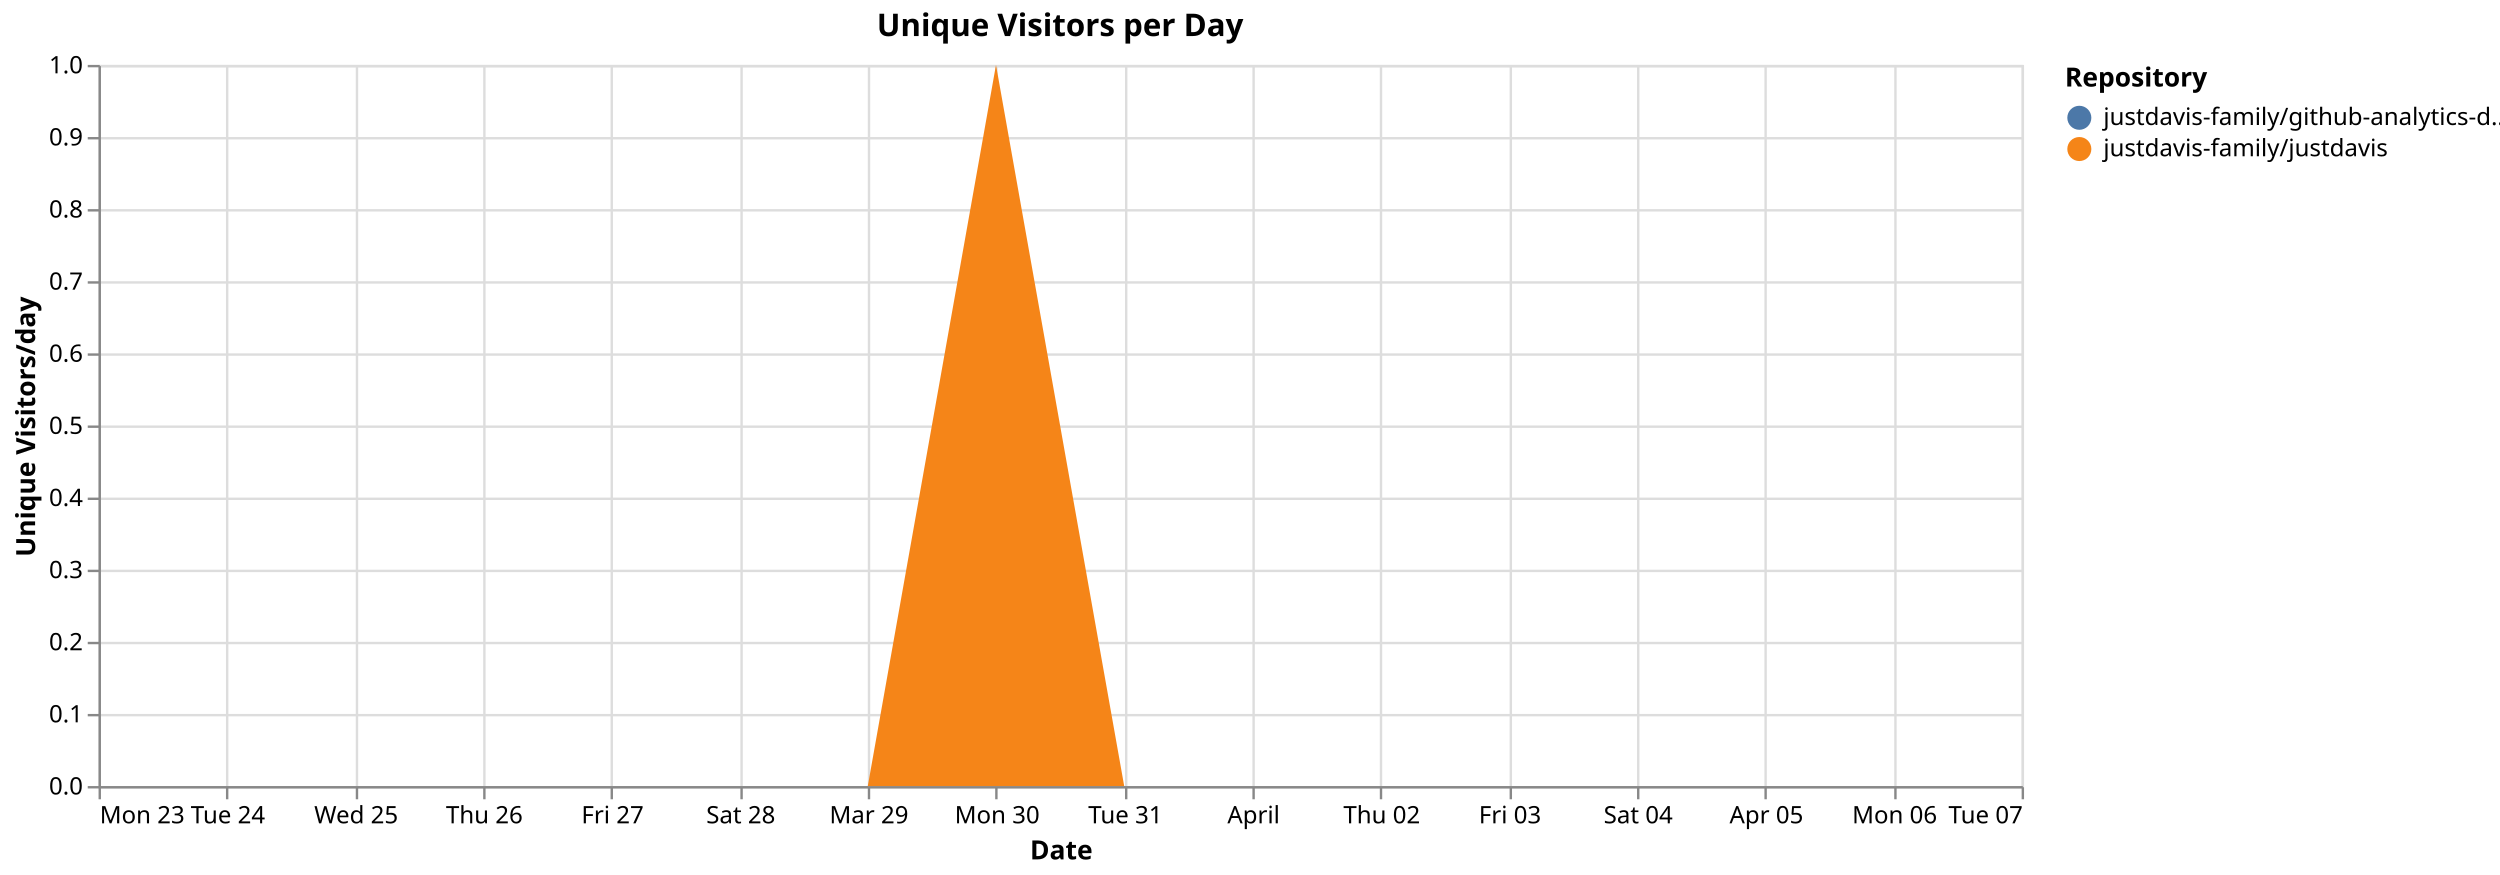
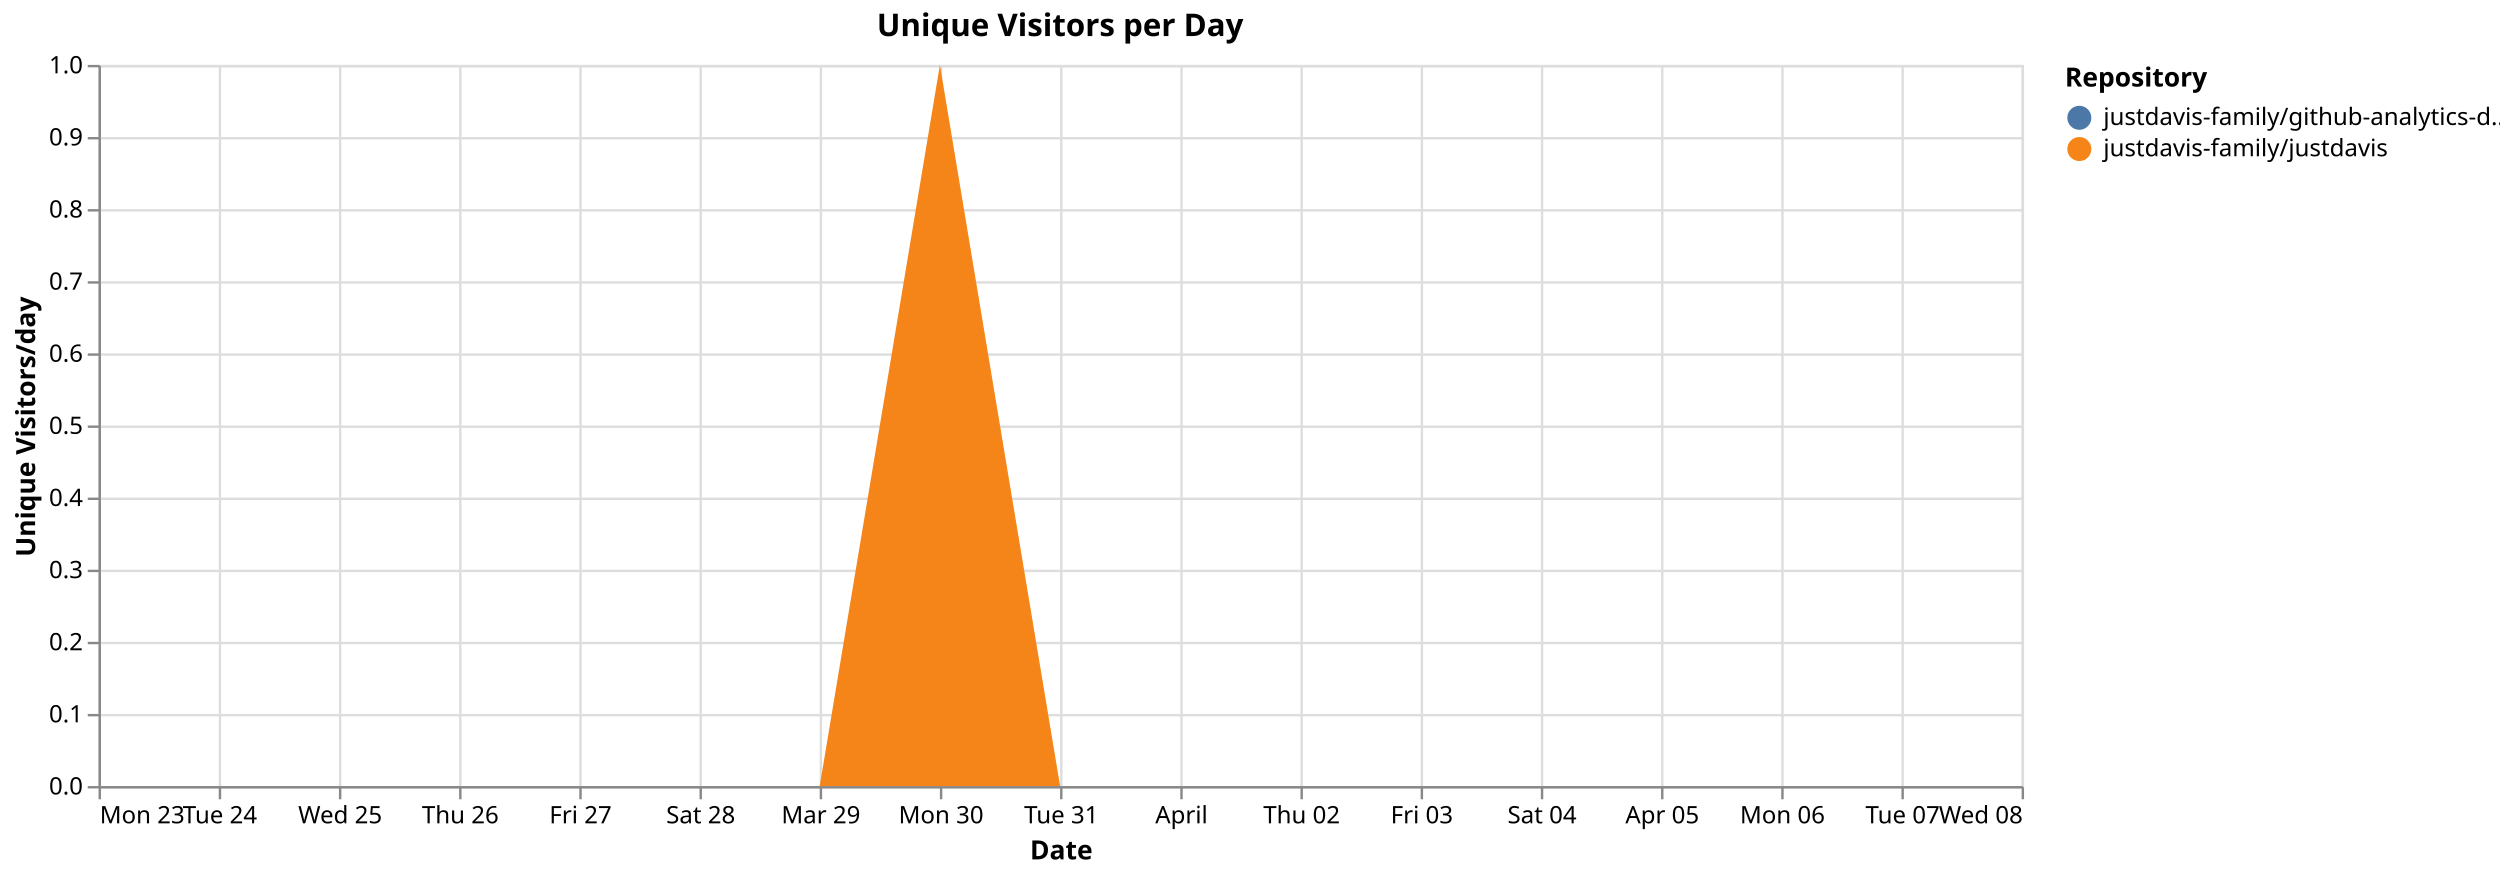
<svg xmlns="http://www.w3.org/2000/svg" version="1.1" class="marks" width="1040" height="364" viewBox="0 0 1040 364">
  <rect width="1040" height="364" fill="white" />
  <g fill="none" stroke-miterlimit="10" transform="translate(41,27)">
    <g class="mark-group role-frame root" role="graphics-object" aria-roledescription="group mark container">
      <g transform="translate(0,0)">
        <path class="background" aria-hidden="true" d="M0.5,0.5h800v300h-800Z" stroke="#ddd" />
        <g>
          <g class="mark-group role-axis" aria-hidden="true">
            <g transform="translate(0.5,300.5)">
              <path class="background" aria-hidden="true" d="M0,0h0v0h0Z" pointer-events="none" />
              <g>
                <g class="mark-rule role-axis-grid" pointer-events="none">
                  <line transform="translate(0,-300)" x2="0" y2="300" stroke="#ddd" stroke-width="1" opacity="1" />
-                   <line transform="translate(53,-300)" x2="0" y2="300" stroke="#ddd" stroke-width="1" opacity="1" />
-                   <line transform="translate(107,-300)" x2="0" y2="300" stroke="#ddd" stroke-width="1" opacity="1" />
-                   <line transform="translate(160,-300)" x2="0" y2="300" stroke="#ddd" stroke-width="1" opacity="1" />
-                   <line transform="translate(213,-300)" x2="0" y2="300" stroke="#ddd" stroke-width="1" opacity="1" />
-                   <line transform="translate(267,-300)" x2="0" y2="300" stroke="#ddd" stroke-width="1" opacity="1" />
-                   <line transform="translate(320,-300)" x2="0" y2="300" stroke="#ddd" stroke-width="1" opacity="1" />
-                   <line transform="translate(373,-300)" x2="0" y2="300" stroke="#ddd" stroke-width="1" opacity="1" />
-                   <line transform="translate(427,-300)" x2="0" y2="300" stroke="#ddd" stroke-width="1" opacity="1" />
-                   <line transform="translate(480,-300)" x2="0" y2="300" stroke="#ddd" stroke-width="1" opacity="1" />
-                   <line transform="translate(533,-300)" x2="0" y2="300" stroke="#ddd" stroke-width="1" opacity="1" />
-                   <line transform="translate(587,-300)" x2="0" y2="300" stroke="#ddd" stroke-width="1" opacity="1" />
-                   <line transform="translate(640,-300)" x2="0" y2="300" stroke="#ddd" stroke-width="1" opacity="1" />
-                   <line transform="translate(693,-300)" x2="0" y2="300" stroke="#ddd" stroke-width="1" opacity="1" />
-                   <line transform="translate(747,-300)" x2="0" y2="300" stroke="#ddd" stroke-width="1" opacity="1" />
+                   <line transform="translate(50,-300)" x2="0" y2="300" stroke="#ddd" stroke-width="1" opacity="1" />
+                   <line transform="translate(100,-300)" x2="0" y2="300" stroke="#ddd" stroke-width="1" opacity="1" />
+                   <line transform="translate(150,-300)" x2="0" y2="300" stroke="#ddd" stroke-width="1" opacity="1" />
+                   <line transform="translate(200,-300)" x2="0" y2="300" stroke="#ddd" stroke-width="1" opacity="1" />
+                   <line transform="translate(250,-300)" x2="0" y2="300" stroke="#ddd" stroke-width="1" opacity="1" />
+                   <line transform="translate(300,-300)" x2="0" y2="300" stroke="#ddd" stroke-width="1" opacity="1" />
+                   <line transform="translate(350,-300)" x2="0" y2="300" stroke="#ddd" stroke-width="1" opacity="1" />
+                   <line transform="translate(400,-300)" x2="0" y2="300" stroke="#ddd" stroke-width="1" opacity="1" />
+                   <line transform="translate(450,-300)" x2="0" y2="300" stroke="#ddd" stroke-width="1" opacity="1" />
+                   <line transform="translate(500,-300)" x2="0" y2="300" stroke="#ddd" stroke-width="1" opacity="1" />
+                   <line transform="translate(550,-300)" x2="0" y2="300" stroke="#ddd" stroke-width="1" opacity="1" />
+                   <line transform="translate(600,-300)" x2="0" y2="300" stroke="#ddd" stroke-width="1" opacity="1" />
+                   <line transform="translate(650,-300)" x2="0" y2="300" stroke="#ddd" stroke-width="1" opacity="1" />
+                   <line transform="translate(700,-300)" x2="0" y2="300" stroke="#ddd" stroke-width="1" opacity="1" />
+                   <line transform="translate(750,-300)" x2="0" y2="300" stroke="#ddd" stroke-width="1" opacity="1" />
                  <line transform="translate(800,-300)" x2="0" y2="300" stroke="#ddd" stroke-width="1" opacity="1" />
                </g>
              </g>
              <path class="foreground" aria-hidden="true" d="" pointer-events="none" display="none" />
            </g>
          </g>
          <g class="mark-group role-axis" aria-hidden="true">
            <g transform="translate(0.5,0.5)">
              <path class="background" aria-hidden="true" d="M0,0h0v0h0Z" pointer-events="none" />
              <g>
                <g class="mark-rule role-axis-grid" pointer-events="none">
                  <line transform="translate(0,300)" x2="800" y2="0" stroke="#ddd" stroke-width="1" opacity="1" />
                  <line transform="translate(0,270)" x2="800" y2="0" stroke="#ddd" stroke-width="1" opacity="1" />
                  <line transform="translate(0,240)" x2="800" y2="0" stroke="#ddd" stroke-width="1" opacity="1" />
                  <line transform="translate(0,210)" x2="800" y2="0" stroke="#ddd" stroke-width="1" opacity="1" />
                  <line transform="translate(0,180)" x2="800" y2="0" stroke="#ddd" stroke-width="1" opacity="1" />
                  <line transform="translate(0,150)" x2="800" y2="0" stroke="#ddd" stroke-width="1" opacity="1" />
                  <line transform="translate(0,120)" x2="800" y2="0" stroke="#ddd" stroke-width="1" opacity="1" />
                  <line transform="translate(0,90)" x2="800" y2="0" stroke="#ddd" stroke-width="1" opacity="1" />
                  <line transform="translate(0,60)" x2="800" y2="0" stroke="#ddd" stroke-width="1" opacity="1" />
                  <line transform="translate(0,30)" x2="800" y2="0" stroke="#ddd" stroke-width="1" opacity="1" />
                  <line transform="translate(0,0)" x2="800" y2="0" stroke="#ddd" stroke-width="1" opacity="1" />
                </g>
              </g>
              <path class="foreground" aria-hidden="true" d="" pointer-events="none" display="none" />
            </g>
          </g>
-           <g class="mark-group role-axis" role="graphics-symbol" aria-roledescription="axis" aria-label="X-axis titled 'Date' for a time scale with values from Monday, 23 March 2026, 12:00:00 AM to Tuesday, 07 April 2026, 12:00:00 AM">
+           <g class="mark-group role-axis" role="graphics-symbol" aria-roledescription="axis" aria-label="X-axis titled 'Date' for a time scale with values from Monday, 23 March 2026, 12:00:00 AM to Wednesday, 08 April 2026, 12:00:00 AM">
            <g transform="translate(0.5,300.5)">
              <path class="background" aria-hidden="true" d="M0,0h0v0h0Z" pointer-events="none" />
              <g>
                <g class="mark-rule role-axis-tick" pointer-events="none">
                  <line transform="translate(0,0)" x2="0" y2="5" stroke="#888" stroke-width="1" opacity="1" />
-                   <line transform="translate(53,0)" x2="0" y2="5" stroke="#888" stroke-width="1" opacity="1" />
-                   <line transform="translate(107,0)" x2="0" y2="5" stroke="#888" stroke-width="1" opacity="1" />
-                   <line transform="translate(160,0)" x2="0" y2="5" stroke="#888" stroke-width="1" opacity="1" />
-                   <line transform="translate(213,0)" x2="0" y2="5" stroke="#888" stroke-width="1" opacity="1" />
-                   <line transform="translate(267,0)" x2="0" y2="5" stroke="#888" stroke-width="1" opacity="1" />
-                   <line transform="translate(320,0)" x2="0" y2="5" stroke="#888" stroke-width="1" opacity="1" />
-                   <line transform="translate(373,0)" x2="0" y2="5" stroke="#888" stroke-width="1" opacity="1" />
-                   <line transform="translate(427,0)" x2="0" y2="5" stroke="#888" stroke-width="1" opacity="1" />
-                   <line transform="translate(480,0)" x2="0" y2="5" stroke="#888" stroke-width="1" opacity="1" />
-                   <line transform="translate(533,0)" x2="0" y2="5" stroke="#888" stroke-width="1" opacity="1" />
-                   <line transform="translate(587,0)" x2="0" y2="5" stroke="#888" stroke-width="1" opacity="1" />
-                   <line transform="translate(640,0)" x2="0" y2="5" stroke="#888" stroke-width="1" opacity="1" />
-                   <line transform="translate(693,0)" x2="0" y2="5" stroke="#888" stroke-width="1" opacity="1" />
-                   <line transform="translate(747,0)" x2="0" y2="5" stroke="#888" stroke-width="1" opacity="1" />
+                   <line transform="translate(50,0)" x2="0" y2="5" stroke="#888" stroke-width="1" opacity="1" />
+                   <line transform="translate(100,0)" x2="0" y2="5" stroke="#888" stroke-width="1" opacity="1" />
+                   <line transform="translate(150,0)" x2="0" y2="5" stroke="#888" stroke-width="1" opacity="1" />
+                   <line transform="translate(200,0)" x2="0" y2="5" stroke="#888" stroke-width="1" opacity="1" />
+                   <line transform="translate(250,0)" x2="0" y2="5" stroke="#888" stroke-width="1" opacity="1" />
+                   <line transform="translate(300,0)" x2="0" y2="5" stroke="#888" stroke-width="1" opacity="1" />
+                   <line transform="translate(350,0)" x2="0" y2="5" stroke="#888" stroke-width="1" opacity="1" />
+                   <line transform="translate(400,0)" x2="0" y2="5" stroke="#888" stroke-width="1" opacity="1" />
+                   <line transform="translate(450,0)" x2="0" y2="5" stroke="#888" stroke-width="1" opacity="1" />
+                   <line transform="translate(500,0)" x2="0" y2="5" stroke="#888" stroke-width="1" opacity="1" />
+                   <line transform="translate(550,0)" x2="0" y2="5" stroke="#888" stroke-width="1" opacity="1" />
+                   <line transform="translate(600,0)" x2="0" y2="5" stroke="#888" stroke-width="1" opacity="1" />
+                   <line transform="translate(650,0)" x2="0" y2="5" stroke="#888" stroke-width="1" opacity="1" />
+                   <line transform="translate(700,0)" x2="0" y2="5" stroke="#888" stroke-width="1" opacity="1" />
+                   <line transform="translate(750,0)" x2="0" y2="5" stroke="#888" stroke-width="1" opacity="1" />
                  <line transform="translate(800,0)" x2="0" y2="5" stroke="#888" stroke-width="1" opacity="1" />
                </g>
                <g class="mark-text role-axis-label" pointer-events="none">
                  <text text-anchor="start" transform="translate(0,15)" font-family="sans-serif" font-size="10px" fill="#000" opacity="1">Mon 23</text>
-                   <text text-anchor="middle" transform="translate(53.33333,15)" font-family="sans-serif" font-size="10px" fill="#000" opacity="1">Tue 24</text>
-                   <text text-anchor="middle" transform="translate(106.6667,15)" font-family="sans-serif" font-size="10px" fill="#000" opacity="1">Wed 25</text>
-                   <text text-anchor="middle" transform="translate(160,15)" font-family="sans-serif" font-size="10px" fill="#000" opacity="1">Thu 26</text>
-                   <text text-anchor="middle" transform="translate(213.3333,15)" font-family="sans-serif" font-size="10px" fill="#000" opacity="1">Fri 27</text>
-                   <text text-anchor="middle" transform="translate(266.6667,15)" font-family="sans-serif" font-size="10px" fill="#000" opacity="1">Sat 28</text>
-                   <text text-anchor="middle" transform="translate(320,15)" font-family="sans-serif" font-size="10px" fill="#000" opacity="1">Mar 29</text>
-                   <text text-anchor="middle" transform="translate(373.3333,15)" font-family="sans-serif" font-size="10px" fill="#000" opacity="1">Mon 30</text>
-                   <text text-anchor="middle" transform="translate(426.6667,15)" font-family="sans-serif" font-size="10px" fill="#000" opacity="1">Tue 31</text>
-                   <text text-anchor="middle" transform="translate(480,15)" font-family="sans-serif" font-size="10px" fill="#000" opacity="1">April</text>
-                   <text text-anchor="middle" transform="translate(533.3333,15)" font-family="sans-serif" font-size="10px" fill="#000" opacity="1">Thu 02</text>
-                   <text text-anchor="middle" transform="translate(586.6667,15)" font-family="sans-serif" font-size="10px" fill="#000" opacity="1">Fri 03</text>
-                   <text text-anchor="middle" transform="translate(640,15)" font-family="sans-serif" font-size="10px" fill="#000" opacity="1">Sat 04</text>
-                   <text text-anchor="middle" transform="translate(693.3333,15)" font-family="sans-serif" font-size="10px" fill="#000" opacity="1">Apr 05</text>
-                   <text text-anchor="middle" transform="translate(746.6667,15)" font-family="sans-serif" font-size="10px" fill="#000" opacity="1">Mon 06</text>
-                   <text text-anchor="end" transform="translate(800,15)" font-family="sans-serif" font-size="10px" fill="#000" opacity="1">Tue 07</text>
+                   <text text-anchor="middle" transform="translate(50,15)" font-family="sans-serif" font-size="10px" fill="#000" opacity="1">Tue 24</text>
+                   <text text-anchor="middle" transform="translate(100,15)" font-family="sans-serif" font-size="10px" fill="#000" opacity="1">Wed 25</text>
+                   <text text-anchor="middle" transform="translate(150,15)" font-family="sans-serif" font-size="10px" fill="#000" opacity="1">Thu 26</text>
+                   <text text-anchor="middle" transform="translate(200,15)" font-family="sans-serif" font-size="10px" fill="#000" opacity="1">Fri 27</text>
+                   <text text-anchor="middle" transform="translate(250,15)" font-family="sans-serif" font-size="10px" fill="#000" opacity="1">Sat 28</text>
+                   <text text-anchor="middle" transform="translate(300,15)" font-family="sans-serif" font-size="10px" fill="#000" opacity="1">Mar 29</text>
+                   <text text-anchor="middle" transform="translate(350,15)" font-family="sans-serif" font-size="10px" fill="#000" opacity="1">Mon 30</text>
+                   <text text-anchor="middle" transform="translate(400,15)" font-family="sans-serif" font-size="10px" fill="#000" opacity="1">Tue 31</text>
+                   <text text-anchor="middle" transform="translate(450,15)" font-family="sans-serif" font-size="10px" fill="#000" opacity="1">April</text>
+                   <text text-anchor="middle" transform="translate(500,15)" font-family="sans-serif" font-size="10px" fill="#000" opacity="1">Thu 02</text>
+                   <text text-anchor="middle" transform="translate(550,15)" font-family="sans-serif" font-size="10px" fill="#000" opacity="1">Fri 03</text>
+                   <text text-anchor="middle" transform="translate(600,15)" font-family="sans-serif" font-size="10px" fill="#000" opacity="1">Sat 04</text>
+                   <text text-anchor="middle" transform="translate(650,15)" font-family="sans-serif" font-size="10px" fill="#000" opacity="1">Apr 05</text>
+                   <text text-anchor="middle" transform="translate(700,15)" font-family="sans-serif" font-size="10px" fill="#000" opacity="1">Mon 06</text>
+                   <text text-anchor="middle" transform="translate(750,15)" font-family="sans-serif" font-size="10px" fill="#000" opacity="1">Tue 07</text>
+                   <text text-anchor="end" transform="translate(800,15)" font-family="sans-serif" font-size="10px" fill="#000" opacity="1">Wed 08</text>
                </g>
                <g class="mark-rule role-axis-domain" pointer-events="none">
                  <line transform="translate(0,0)" x2="800" y2="0" stroke="#888" stroke-width="1" opacity="1" />
                </g>
                <g class="mark-text role-axis-title" pointer-events="none">
                  <text text-anchor="middle" transform="translate(400,30)" font-family="sans-serif" font-size="11px" font-weight="bold" fill="#000" opacity="1">Date</text>
                </g>
              </g>
              <path class="foreground" aria-hidden="true" d="" pointer-events="none" display="none" />
            </g>
          </g>
          <g class="mark-group role-axis" role="graphics-symbol" aria-roledescription="axis" aria-label="Y-axis titled 'Unique Visitors/day' for a linear scale with values from 0.0 to 1.0">
            <g transform="translate(0.5,0.5)">
              <path class="background" aria-hidden="true" d="M0,0h0v0h0Z" pointer-events="none" />
              <g>
                <g class="mark-rule role-axis-tick" pointer-events="none">
                  <line transform="translate(0,300)" x2="-5" y2="0" stroke="#888" stroke-width="1" opacity="1" />
                  <line transform="translate(0,270)" x2="-5" y2="0" stroke="#888" stroke-width="1" opacity="1" />
                  <line transform="translate(0,240)" x2="-5" y2="0" stroke="#888" stroke-width="1" opacity="1" />
                  <line transform="translate(0,210)" x2="-5" y2="0" stroke="#888" stroke-width="1" opacity="1" />
                  <line transform="translate(0,180)" x2="-5" y2="0" stroke="#888" stroke-width="1" opacity="1" />
                  <line transform="translate(0,150)" x2="-5" y2="0" stroke="#888" stroke-width="1" opacity="1" />
                  <line transform="translate(0,120)" x2="-5" y2="0" stroke="#888" stroke-width="1" opacity="1" />
                  <line transform="translate(0,90)" x2="-5" y2="0" stroke="#888" stroke-width="1" opacity="1" />
                  <line transform="translate(0,60)" x2="-5" y2="0" stroke="#888" stroke-width="1" opacity="1" />
                  <line transform="translate(0,30)" x2="-5" y2="0" stroke="#888" stroke-width="1" opacity="1" />
                  <line transform="translate(0,0)" x2="-5" y2="0" stroke="#888" stroke-width="1" opacity="1" />
                </g>
                <g class="mark-text role-axis-label" pointer-events="none">
                  <text text-anchor="end" transform="translate(-7,303)" font-family="sans-serif" font-size="10px" fill="#000" opacity="1">0.0</text>
                  <text text-anchor="end" transform="translate(-7,273)" font-family="sans-serif" font-size="10px" fill="#000" opacity="1">0.1</text>
                  <text text-anchor="end" transform="translate(-7,243)" font-family="sans-serif" font-size="10px" fill="#000" opacity="1">0.2</text>
                  <text text-anchor="end" transform="translate(-7,213)" font-family="sans-serif" font-size="10px" fill="#000" opacity="1">0.3</text>
                  <text text-anchor="end" transform="translate(-7,183)" font-family="sans-serif" font-size="10px" fill="#000" opacity="1">0.4</text>
                  <text text-anchor="end" transform="translate(-7,153)" font-family="sans-serif" font-size="10px" fill="#000" opacity="1">0.5</text>
                  <text text-anchor="end" transform="translate(-7,123)" font-family="sans-serif" font-size="10px" fill="#000" opacity="1">0.6</text>
                  <text text-anchor="end" transform="translate(-7,93)" font-family="sans-serif" font-size="10px" fill="#000" opacity="1">0.7</text>
                  <text text-anchor="end" transform="translate(-7,63)" font-family="sans-serif" font-size="10px" fill="#000" opacity="1">0.8</text>
                  <text text-anchor="end" transform="translate(-7,33)" font-family="sans-serif" font-size="10px" fill="#000" opacity="1">0.9</text>
                  <text text-anchor="end" transform="translate(-7,3)" font-family="sans-serif" font-size="10px" fill="#000" opacity="1">1.0</text>
                </g>
                <g class="mark-rule role-axis-domain" pointer-events="none">
                  <line transform="translate(0,300)" x2="0" y2="-300" stroke="#888" stroke-width="1" opacity="1" />
                </g>
                <g class="mark-text role-axis-title" pointer-events="none">
                  <text text-anchor="middle" transform="translate(-24.90137,150) rotate(-90) translate(0,-2)" font-family="sans-serif" font-size="11px" font-weight="bold" fill="#000" opacity="1">Unique Visitors/day</text>
                </g>
              </g>
              <path class="foreground" aria-hidden="true" d="" pointer-events="none" display="none" />
            </g>
          </g>
          <g class="mark-group role-scope pathgroup" role="graphics-object" aria-roledescription="group mark container">
            <g transform="translate(0,0)">
              <path class="background" aria-hidden="true" d="M0,0h800v300h-800Z" />
              <g>
                <g class="mark-area role-mark marks" role="graphics-object" aria-roledescription="area mark container">
-                   <path aria-label="Date: Mar 23, 2026; Unique Visitors/day: 0; Repository: justdavis-family/github-analytics-data" role="graphics-symbol" aria-roledescription="area mark" d="M0,300L53.333,300L106.667,300L160,300L213.333,300L266.667,300L320,300L373.333,0L426.667,300L480,300L533.333,300L586.667,300L640,300L693.333,300L746.667,300L800,300L800,300L746.667,300L693.333,300L640,300L586.667,300L533.333,300L480,300L426.667,300L373.333,0L320,300L266.667,300L213.333,300L160,300L106.667,300L53.333,300L0,300Z" fill="#4c78a8" />
+                   <path aria-label="Date: Mar 23, 2026; Unique Visitors/day: 0; Repository: justdavis-family/github-analytics-data" role="graphics-symbol" aria-roledescription="area mark" d="M0,300L50,300L100,300L150,300L200,300L250,300L300,300L350,0L400,300L450,300L500,300L550,300L600,300L650,300L700,300L750,300L800,300L800,300L750,300L700,300L650,300L600,300L550,300L500,300L450,300L400,300L350,0L300,300L250,300L200,300L150,300L100,300L50,300L0,300Z" fill="#4c78a8" />
                </g>
              </g>
              <path class="foreground" aria-hidden="true" d="" display="none" />
            </g>
            <g transform="translate(0,0)">
              <path class="background" aria-hidden="true" d="M0,0h800v300h-800Z" />
              <g>
                <g class="mark-area role-mark marks" role="graphics-object" aria-roledescription="area mark container">
-                   <path aria-label="Date: Mar 23, 2026; Unique Visitors/day: 0; Repository: justdavis-family/justdavis" role="graphics-symbol" aria-roledescription="area mark" d="M0,300L53.333,300L106.667,300L160,300L213.333,300L266.667,300L320,300L373.333,0L426.667,300L480,300L533.333,300L586.667,300L640,300L693.333,300L746.667,300L800,300L800,300L746.667,300L693.333,300L640,300L586.667,300L533.333,300L480,300L426.667,300L373.333,300L320,300L266.667,300L213.333,300L160,300L106.667,300L53.333,300L0,300Z" fill="#f58518" />
+                   <path aria-label="Date: Mar 23, 2026; Unique Visitors/day: 0; Repository: justdavis-family/justdavis" role="graphics-symbol" aria-roledescription="area mark" d="M0,300L50,300L100,300L150,300L200,300L250,300L300,300L350,0L400,300L450,300L500,300L550,300L600,300L650,300L700,300L750,300L800,300L800,300L750,300L700,300L650,300L600,300L550,300L500,300L450,300L400,300L350,300L300,300L250,300L200,300L150,300L100,300L50,300L0,300Z" fill="#f58518" />
                </g>
              </g>
              <path class="foreground" aria-hidden="true" d="" display="none" />
            </g>
          </g>
          <g class="mark-group role-legend" role="graphics-symbol" aria-roledescription="legend" aria-label="Symbol legend titled 'Repository' for fill color with 2 values: justdavis-family/github-analytics-data, justdavis-family/justdavis">
            <g transform="translate(818,0)">
              <path class="background" aria-hidden="true" d="M0,0h176v40h-176Z" pointer-events="none" />
              <g>
                <g class="mark-group role-legend-entry">
                  <g transform="translate(0,16)">
                    <path class="background" aria-hidden="true" d="M0,0h0v0h0Z" pointer-events="none" />
                    <g>
                      <g class="mark-group role-scope" role="graphics-object" aria-roledescription="group mark container">
                        <g transform="translate(0,0)">
                          <path class="background" aria-hidden="true" d="M0,0h176v11h-176Z" pointer-events="none" opacity="1" />
                          <g>
                            <g class="mark-symbol role-legend-symbol" pointer-events="none">
                              <path transform="translate(6,6)" d="M5,0A5,5,0,1,1,-5,0A5,5,0,1,1,5,0" fill="#4c78a8" stroke-width="1.5" opacity="1" />
                            </g>
                            <g class="mark-text role-legend-label" pointer-events="none">
                              <text text-anchor="start" transform="translate(16,9)" font-family="sans-serif" font-size="10px" fill="#000" opacity="1">justdavis-family/github-analytics-d…</text>
                            </g>
                          </g>
                          <path class="foreground" aria-hidden="true" d="" pointer-events="none" display="none" />
                        </g>
                        <g transform="translate(0,13)">
                          <path class="background" aria-hidden="true" d="M0,0h176v11h-176Z" pointer-events="none" opacity="1" />
                          <g>
                            <g class="mark-symbol role-legend-symbol" pointer-events="none">
                              <path transform="translate(6,6)" d="M5,0A5,5,0,1,1,-5,0A5,5,0,1,1,5,0" fill="#f58518" stroke-width="1.5" opacity="1" />
                            </g>
                            <g class="mark-text role-legend-label" pointer-events="none">
                              <text text-anchor="start" transform="translate(16,9)" font-family="sans-serif" font-size="10px" fill="#000" opacity="1">justdavis-family/justdavis</text>
                            </g>
                          </g>
                          <path class="foreground" aria-hidden="true" d="" pointer-events="none" display="none" />
                        </g>
                      </g>
                    </g>
                    <path class="foreground" aria-hidden="true" d="" pointer-events="none" display="none" />
                  </g>
                </g>
                <g class="mark-text role-legend-title" pointer-events="none">
                  <text text-anchor="start" transform="translate(0,9)" font-family="sans-serif" font-size="11px" font-weight="bold" fill="#000" opacity="1">Repository</text>
                </g>
              </g>
              <path class="foreground" aria-hidden="true" d="" pointer-events="none" display="none" />
            </g>
          </g>
          <g class="mark-group role-title">
            <g transform="translate(400,-22)">
              <path class="background" aria-hidden="true" d="M0,0h0v0h0Z" pointer-events="none" />
              <g>
                <g class="mark-text role-title-text" role="graphics-symbol" aria-roledescription="title" aria-label="Title text 'Unique Visitors per Day'" pointer-events="none">
                  <text text-anchor="middle" transform="translate(0,10)" font-family="sans-serif" font-size="13px" font-weight="bold" fill="#000" opacity="1">Unique Visitors per Day</text>
                </g>
              </g>
              <path class="foreground" aria-hidden="true" d="" pointer-events="none" display="none" />
            </g>
          </g>
        </g>
        <path class="foreground" aria-hidden="true" d="" display="none" />
      </g>
    </g>
  </g>
</svg>
